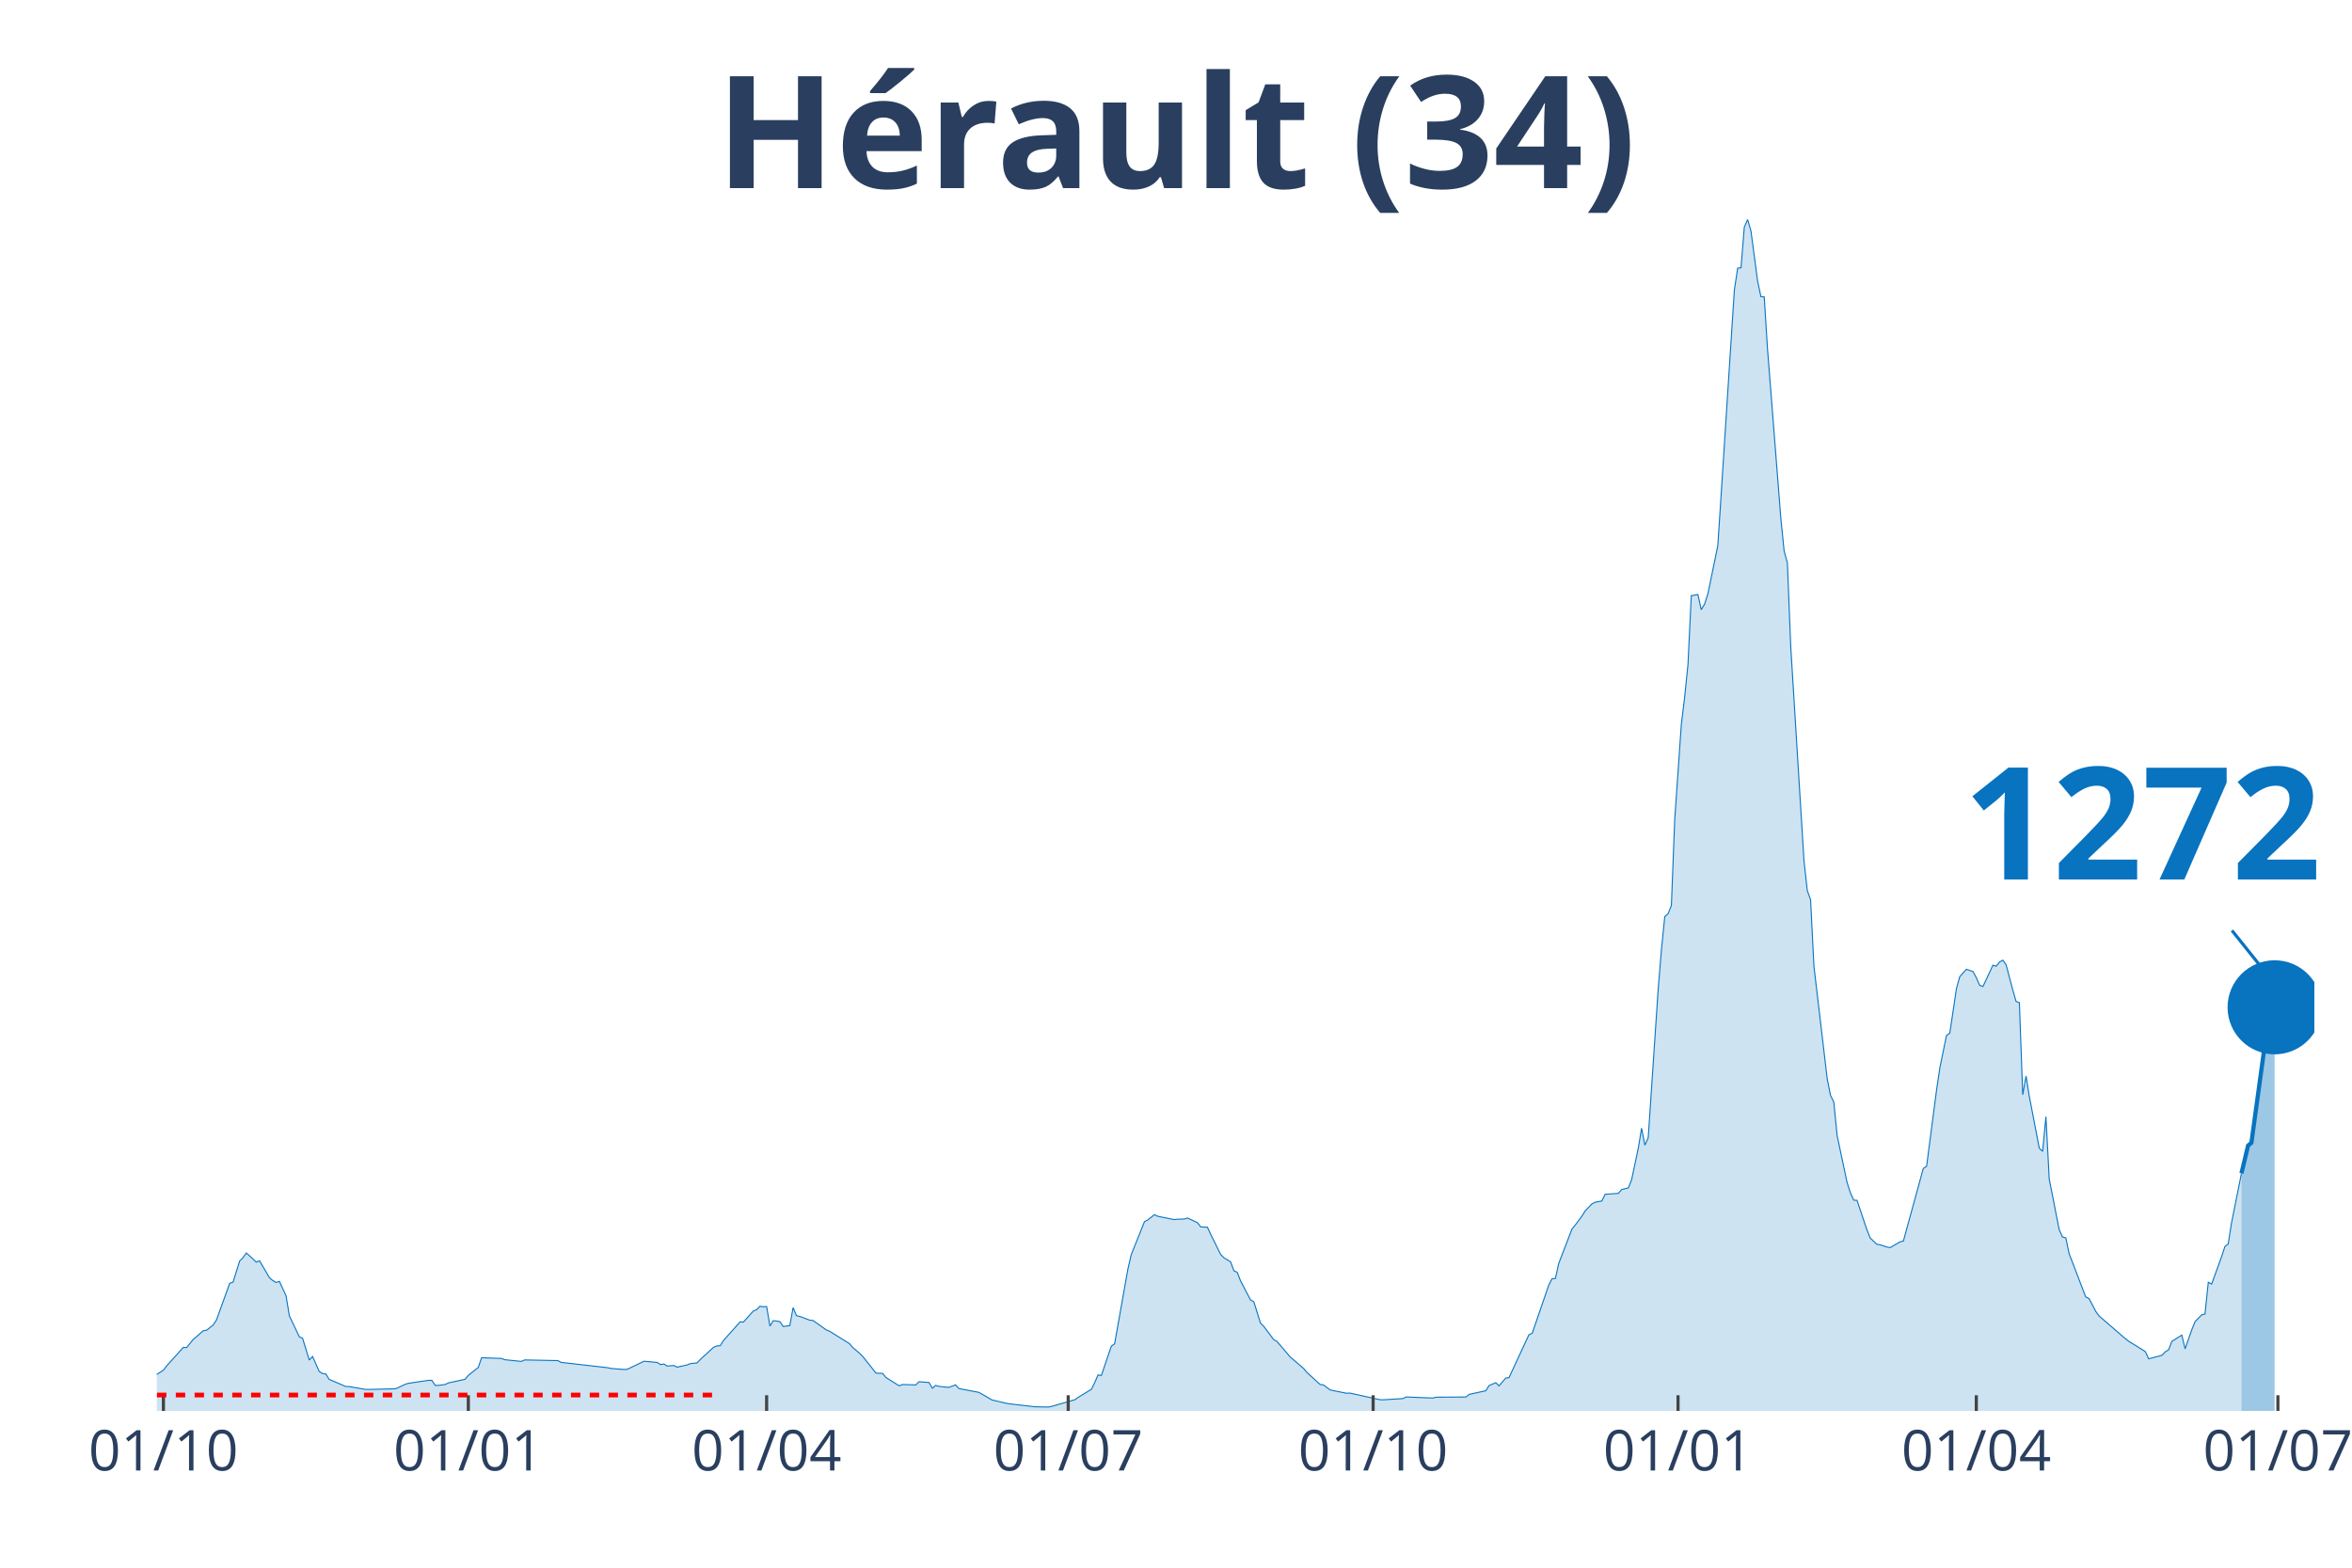
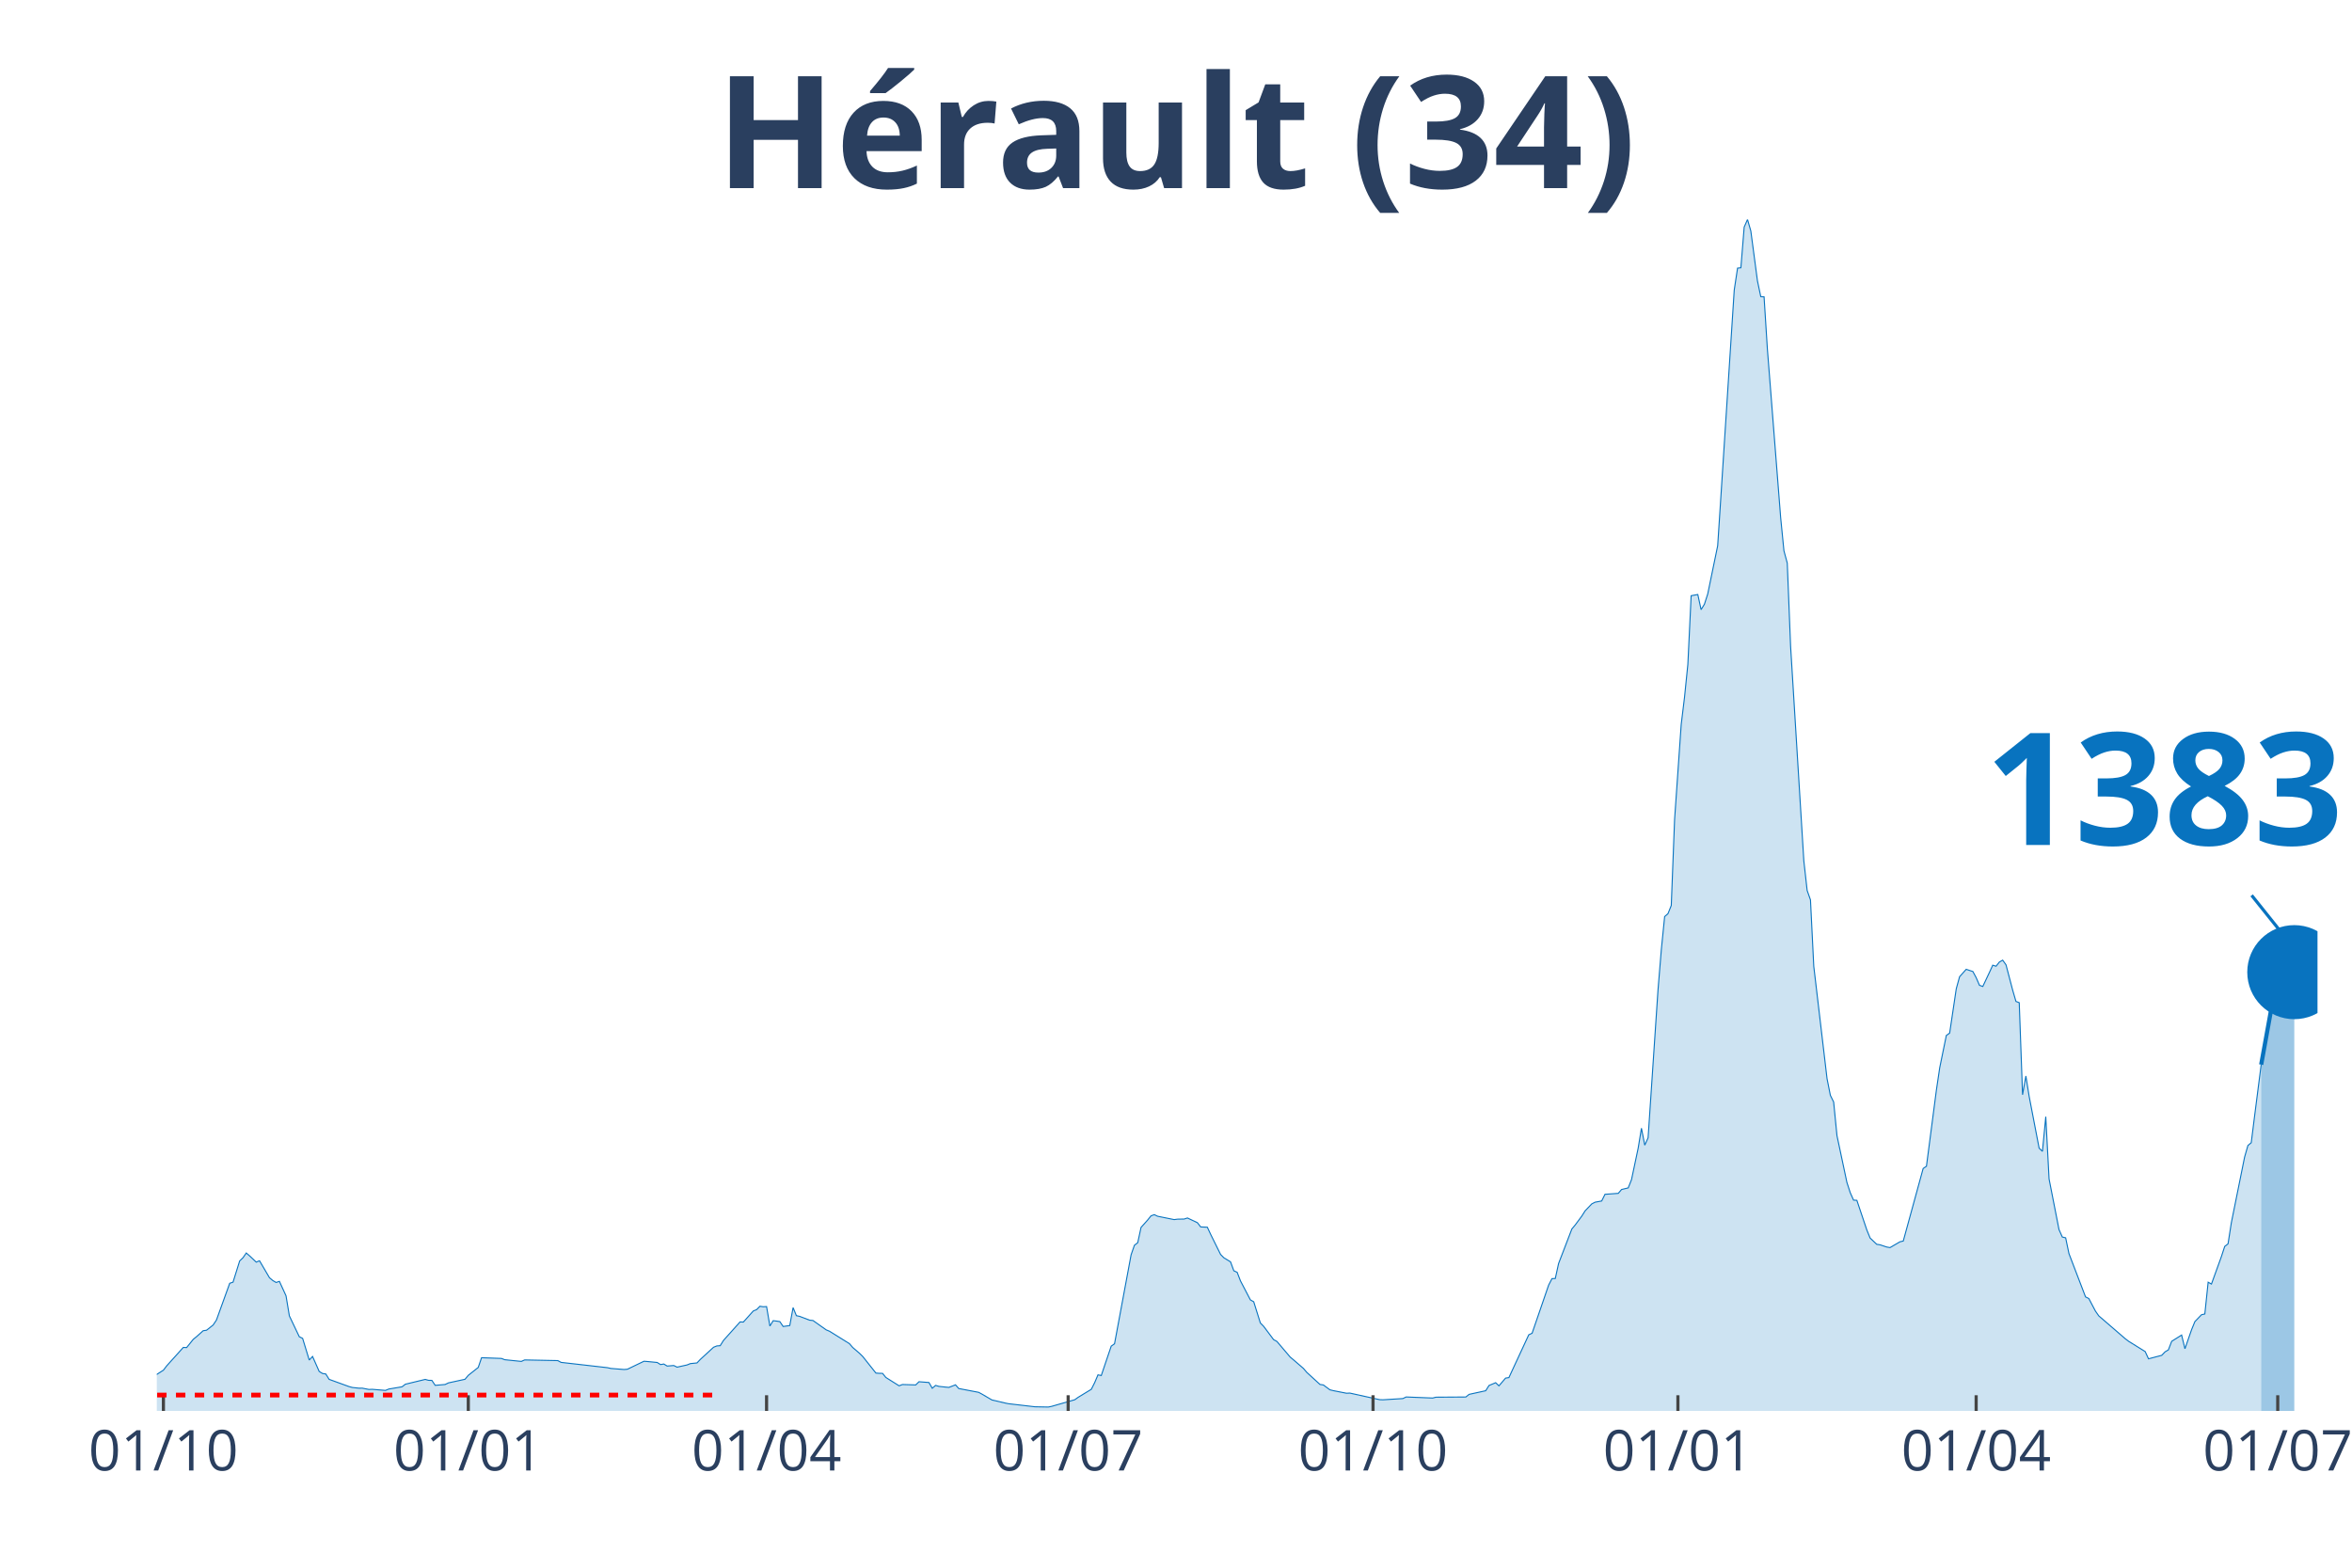
<svg xmlns="http://www.w3.org/2000/svg" class="main-svg" width="1125" height="750" style="" viewBox="0 0 750 500">
  <rect x="0" y="0" width="750" height="500" style="fill: rgb(0, 0, 0); fill-opacity: 0;" />
-   <defs id="defs-77effa">
+   <defs id="defs-0c7709">
    <g class="clips">
-       <clipPath id="clip77effaxyplot" class="plotclip">
-         <rect width="688" height="380" />
+       <clipPath id="clip0c7709xyplot" class="plotclip">
+         <rect width="689" height="380" />
      </clipPath>
-       <clipPath class="axesclip" id="clip77effax">
-         <rect x="50" y="0" width="688" height="500" />
+       <clipPath class="axesclip" id="clip0c7709x">
+         <rect x="50" y="0" width="689" height="500" />
      </clipPath>
-       <clipPath class="axesclip" id="clip77effay">
+       <clipPath class="axesclip" id="clip0c7709y">
        <rect x="0" y="70" width="750" height="380" />
      </clipPath>
-       <clipPath class="axesclip" id="clip77effaxy">
-         <rect x="50" y="70" width="688" height="380" />
+       <clipPath class="axesclip" id="clip0c7709xy">
+         <rect x="50" y="70" width="689" height="380" />
      </clipPath>
    </g>
    <g class="gradients" />
  </defs>
  <g class="bglayer">
-     <rect class="bg" x="50" y="70" width="688" height="380" style="fill: rgb(0, 0, 0); fill-opacity: 0; stroke-width: 0;" />
+     <rect class="bg" x="50" y="70" width="689" height="380" style="fill: rgb(0, 0, 0); fill-opacity: 0; stroke-width: 0;" />
  </g>
  <g class="layer-below">
    <g class="imagelayer" />
    <g class="shapelayer" />
  </g>
  <g class="cartesianlayer">
    <g class="subplot xy">
      <g class="layer-subplot">
        <g class="shapelayer" />
        <g class="imagelayer" />
      </g>
      <g class="gridlayer">
        <g class="x">
          <path class="xgrid crisp" transform="translate(52.11,0)" d="M0,70v380" style="stroke: rgb(255, 255, 255); stroke-opacity: 1; stroke-width: 1px;" />
-           <path class="xgrid crisp" transform="translate(149.34,0)" d="M0,70v380" style="stroke: rgb(255, 255, 255); stroke-opacity: 1; stroke-width: 1px;" />
-           <path class="xgrid crisp" transform="translate(244.46,0)" d="M0,70v380" style="stroke: rgb(255, 255, 255); stroke-opacity: 1; stroke-width: 1px;" />
-           <path class="xgrid crisp" transform="translate(340.63,0)" d="M0,70v380" style="stroke: rgb(255, 255, 255); stroke-opacity: 1; stroke-width: 1px;" />
-           <path class="xgrid crisp" transform="translate(437.86,0)" d="M0,70v380" style="stroke: rgb(255, 255, 255); stroke-opacity: 1; stroke-width: 1px;" />
-           <path class="xgrid crisp" transform="translate(535.09,0)" d="M0,70v380" style="stroke: rgb(255, 255, 255); stroke-opacity: 1; stroke-width: 1px;" />
-           <path class="xgrid crisp" transform="translate(630.2,0)" d="M0,70v380" style="stroke: rgb(255, 255, 255); stroke-opacity: 1; stroke-width: 1px;" />
-           <path class="xgrid crisp" transform="translate(726.37,0)" d="M0,70v380" style="stroke: rgb(255, 255, 255); stroke-opacity: 1; stroke-width: 1px;" />
+           <path class="xgrid crisp" transform="translate(149.33,0)" d="M0,70v380" style="stroke: rgb(255, 255, 255); stroke-opacity: 1; stroke-width: 1px;" />
+           <path class="xgrid crisp" transform="translate(244.44,0)" d="M0,70v380" style="stroke: rgb(255, 255, 255); stroke-opacity: 1; stroke-width: 1px;" />
+           <path class="xgrid crisp" transform="translate(340.61,0)" d="M0,70v380" style="stroke: rgb(255, 255, 255); stroke-opacity: 1; stroke-width: 1px;" />
+           <path class="xgrid crisp" transform="translate(437.83,0)" d="M0,70v380" style="stroke: rgb(255, 255, 255); stroke-opacity: 1; stroke-width: 1px;" />
+           <path class="xgrid crisp" transform="translate(535.05,0)" d="M0,70v380" style="stroke: rgb(255, 255, 255); stroke-opacity: 1; stroke-width: 1px;" />
+           <path class="xgrid crisp" transform="translate(630.15,0)" d="M0,70v380" style="stroke: rgb(255, 255, 255); stroke-opacity: 1; stroke-width: 1px;" />
+           <path class="xgrid crisp" transform="translate(726.32,0)" d="M0,70v380" style="stroke: rgb(255, 255, 255); stroke-opacity: 1; stroke-width: 1px;" />
        </g>
        <g class="y" />
      </g>
      <g class="zerolinelayer" />
      <path class="xlines-below" />
      <path class="ylines-below" />
      <g class="overlines-below" />
      <g class="xaxislayer-below" />
      <g class="yaxislayer-below" />
      <g class="overaxes-below" />
-       <g class="plot" transform="translate(50, 70)" clip-path="url('#clip77effaxyplot')">
+       <g class="plot" transform="translate(50, 70)" clip-path="url('#clip0c7709xyplot')">
        <g class="scatterlayer mlayer">
-           <g class="trace scatter trace5f29a2" style="stroke-miterlimit: 2;">
+           <g class="trace scatter trace4bdcaa" style="stroke-miterlimit: 2;">
            <g class="fills">
              <g>
-                 <path class="js-fill" d="M664.75,380L-143.73,380L-143.73,379.54L-120.48,379.85L-119.42,379.85L-64.47,379.02L-63.41,378.88L-56.01,378.16L-54.96,377.71L-48.61,374.66L-47.56,373.63L-40.16,370.75L-39.1,370.6L-34.88,370.21L-33.82,370.12L-27.48,370.51L-26.42,370.26L-22.19,370.19L-21.14,370.08L-15.85,369.88L-14.8,369.35L-10.57,369.43L-9.51,369.62L-6.34,370.08L-5.28,370.11L-3.17,370.26L-2.11,369.71L2.11,367L3.17,365.61L8.45,359.75L9.51,359.8L11.63,357.17L12.68,356.31L14.8,354.42L15.85,354.27L17.97,352.6L19.02,351.01L23.25,339.29L24.31,338.93L26.42,332.17L27.48,331.14L28.53,329.63L29.59,330.54L31.71,332.54L32.76,332.11L35.93,337.52L36.99,338.41L38.05,339.03L39.1,338.68L41.22,343.29L42.27,349.68L45.44,356.34L46.5,356.86L48.61,363.77L49.67,362.63L51.78,367.4L52.84,368.06L53.9,368.22L54.96,369.93L60.24,372.2L61.3,372.23L66.58,373.14L67.64,373.15L76.09,372.94L77.15,372.49L79.26,371.48L80.32,371.18L86.66,370.24L87.72,370.26L88.77,371.84L89.83,371.86L91.94,371.57L93,371.06L98.29,369.91L99.34,368.65L102.51,366.13L103.57,363.03L109.91,363.26L110.97,363.67L116.25,364.21L117.31,363.74L127.88,363.95L128.93,364.52L143.73,366.21L144.79,366.45L149.01,366.79L150.07,366.7L155.35,364.16L156.41,364.24L159.58,364.55L160.64,365.22L161.7,365.04L162.75,365.69L164.87,365.52L165.92,366.04L169.09,365.34L170.15,364.91L172.26,364.7L173.32,363.58L177.55,359.7L178.61,359.27L179.66,359.2L180.72,357.52L186,351.61L187.06,351.66L190.23,348.12L191.29,347.69L192.34,346.62L193.4,346.78L194.46,346.72L195.51,352.92L196.57,351.22L197.63,351.35L198.69,351.51L199.74,353.07L201.86,352.77L202.91,347.05L203.97,349.62L205.03,349.85L208.2,351.06L209.25,351.16L213.48,354.15L214.54,354.59L220.88,358.54L221.94,359.77L224.05,361.58L225.11,362.62L229.33,367.93L230.39,368.01L231.45,368.02L232.5,369.33L236.73,371.99L237.79,371.58L242.02,371.71L243.07,370.69L246.24,370.94L247.3,372.77L248.36,371.86L249.41,372.17L251.53,372.4L252.58,372.5L254.7,371.68L255.75,372.86L262.1,374.07L263.15,374.64L266.32,376.5L267.38,376.74L270.55,377.49L271.61,377.7L279,378.56L280.06,378.68L284.29,378.76L285.35,378.55L292.74,376.43L293.8,375.67L298.03,373.1L299.08,370.99L300.14,368.5L301.2,368.71L304.37,359.34L305.43,358.58L309.65,334.81L310.71,330.21L314.94,319.64L315.99,319.1L318.11,317.4L319.16,317.91L324.45,318.98L325.51,318.84L327.62,318.8L328.68,318.46L331.85,319.96L332.9,321.32L335.02,321.41L336.07,323.68L339.24,330.09L340.3,331.16L342.41,332.45L343.47,335.3L344.53,335.79L345.59,338.53L348.76,344.6L349.81,345.18L351.93,351.95L352.98,353.02L356.15,357.26L357.21,357.84L361.44,362.82L362.49,363.7L365.67,366.44L366.72,367.69L370.95,371.56L372.01,371.71L374.12,373.27L375.18,373.53L379.4,374.36L380.46,374.31L389.97,376.41L391.03,376.45L397.37,376.06L398.43,375.55L406.88,375.89L407.94,375.62L417.45,375.56L418.51,374.72L423.79,373.56L424.85,371.89L426.96,371L428.02,372L430.13,369.53L431.19,369.38L437.53,355.72L438.59,355.23L443.87,339.86L444.93,337.81L445.98,337.76L447.04,332.98L451.27,321.97L452.33,320.7L454.44,317.86L455.5,316.18L457.61,313.98L458.67,313.43L460.78,313.04L461.84,310.91L466.06,310.61L467.12,309.38L469.24,308.87L470.29,306.24L472.41,296.22L473.46,289.83L474.52,295.24L475.58,292.9L478.75,245.61L479.8,232.87L480.86,222.32L481.92,221.4L482.97,218.8L484.03,191.37L486.14,161.05L487.2,152.34L488.26,141.89L489.31,120L491.43,119.61L492.49,124.44L493.54,122.71L494.6,119.43L497.77,104.06L498.83,87.83L503.05,22.5L504.11,15.51L505.17,15.4L506.22,2.43L507.28,0L508.34,3.67L510.45,19.56L511.51,24.61L512.57,24.67L513.62,41.36L517.85,95.08L518.91,105.68L519.96,109.59L521.02,136.1L525.25,204.53L526.3,214.01L527.36,217.01L528.42,238.18L532.65,274.02L533.7,279.34L534.76,281.48L535.82,292.2L538.99,307.13L540.04,310.39L541.1,312.77L542.16,312.83L545.33,322.26L546.38,324.86L548.5,326.86L549.55,327.02L551.67,327.72L552.73,327.91L555.9,326.06L556.95,325.81L563.29,302.68L564.35,301.96L567.52,277.68L568.58,270.55L570.69,260.25L571.75,259.49L573.86,245.35L574.92,241.51L577.03,239.15L578.09,239.51L579.15,239.85L580.2,241.8L581.26,244.25L582.32,244.62L584.43,240.15L585.49,237.84L586.54,238.17L587.6,236.84L588.66,236.23L589.71,237.72L591.83,245.74L592.88,249.39L593.94,249.8L595,279.16L596.06,273.19L597.11,279.73L600.28,296.19L601.34,297.21L602.4,286.16L603.45,306L606.62,322.16L607.68,324.54L608.74,324.79L609.79,329.81L615.08,343.63L616.14,344.15L618.25,348.18L619.31,349.68L627.76,356.98L628.82,357.79L634.1,361.07L635.16,363.38L639.39,362.27L640.44,361.16L641.5,360.54L642.56,357.81L645.73,355.82L646.78,360.19L648.9,354.14L649.95,351.53L652.07,349.35L653.12,349.1L654.18,338.96L655.24,339.55L658.41,330.81L659.47,327.56L660.52,326.76L661.58,320.04L664.75,304.22" style="fill: rgb(8, 115, 191); fill-opacity: 0.2; stroke-width: 0;" />
+                 <path class="js-fill" d="M671.04,380L-143.72,380L-143.72,379.54L-120.47,379.85L-119.41,379.85L-64.46,379.02L-63.4,378.88L-56.01,378.16L-54.95,377.71L-48.61,374.66L-47.55,373.63L-40.16,370.75L-39.1,370.6L-34.87,370.21L-33.82,370.12L-27.48,370.51L-26.42,370.26L-22.19,370.19L-21.13,370.08L-15.85,369.88L-14.79,369.35L-10.57,369.43L-9.51,369.62L-6.34,370.08L-5.28,370.11L-3.17,370.26L-2.11,369.71L2.11,367L3.17,365.61L8.45,359.75L9.51,359.8L11.62,357.17L12.68,356.31L14.79,354.42L15.85,354.27L17.96,352.6L19.02,351.01L23.25,339.29L24.31,338.93L26.42,332.17L27.48,331.14L28.53,329.63L29.59,330.54L31.7,332.54L32.76,332.11L35.93,337.52L36.99,338.41L38.04,339.03L39.1,338.68L41.21,343.29L42.27,349.68L45.44,356.34L46.5,356.86L48.61,363.77L49.67,362.63L51.78,367.4L52.84,368.06L53.89,368.22L54.95,369.93L61.29,372.23L62.35,372.52L64.46,372.75L65.52,372.74L67.63,373.15L68.69,373.11L72.92,373.46L73.97,373.02L78.2,372.31L79.26,371.48L85.6,369.95L86.65,370.24L87.71,370.26L88.77,371.84L91.94,371.57L92.99,371.06L98.28,369.91L99.33,368.65L102.5,366.13L103.56,363.03L109.9,363.26L110.96,363.67L116.24,364.21L117.3,363.74L127.87,363.95L128.92,364.52L143.72,366.21L144.77,366.45L149,366.79L150.06,366.7L155.34,364.16L156.4,364.24L159.57,364.55L160.63,365.22L161.68,365.04L162.74,365.69L164.85,365.52L165.91,366.04L169.08,365.34L170.14,364.91L172.25,364.7L173.31,363.58L177.53,359.7L178.59,359.27L179.65,359.2L180.7,357.52L185.99,351.61L187.04,351.66L190.21,348.12L191.27,347.69L192.33,346.62L193.38,346.78L194.44,346.72L195.5,352.92L196.56,351.22L197.61,351.35L198.67,351.51L199.73,353.07L201.84,352.77L202.9,347.05L203.95,349.62L205.01,349.85L208.18,351.06L209.24,351.16L213.46,354.15L214.52,354.59L220.86,358.54L221.92,359.77L224.03,361.58L225.09,362.62L229.31,367.93L230.37,368.01L231.43,368.02L232.48,369.33L236.71,371.99L237.77,371.58L242,371.71L243.05,370.69L246.22,370.94L247.28,372.77L248.34,371.86L249.39,372.17L251.51,372.4L252.56,372.5L254.68,371.68L255.73,372.86L262.07,374.07L263.13,374.64L266.3,376.5L267.36,376.74L270.53,377.49L271.58,377.7L278.98,378.56L280.04,378.68L284.27,378.76L285.32,378.55L292.72,376.43L293.78,375.67L298,373.1L299.06,370.99L300.12,368.5L301.17,368.71L304.34,359.34L305.4,358.58L310.68,330.21L311.74,327.17L312.8,326.34L313.85,321.48L315.97,319.1L317.02,317.79L318.08,317.4L319.14,317.91L324.42,318.98L325.48,318.84L327.59,318.8L328.65,318.46L331.82,319.96L332.88,321.32L334.99,321.41L336.05,323.68L339.22,330.09L340.27,331.16L342.39,332.45L343.44,335.3L344.5,335.79L345.56,338.53L348.73,344.6L349.78,345.18L351.9,351.95L352.95,353.02L356.12,357.26L357.18,357.84L361.41,362.82L362.46,363.7L365.63,366.44L366.69,367.69L370.92,371.56L371.98,371.71L374.09,373.27L375.15,373.53L379.37,374.36L380.43,374.31L389.94,376.41L391,376.45L397.34,376.06L398.39,375.55L406.85,375.89L407.9,375.62L417.42,375.56L418.47,374.72L423.76,373.56L424.81,371.89L426.93,371L427.98,372L430.1,369.53L431.15,369.38L437.49,355.72L438.55,355.23L443.83,339.86L444.89,337.81L445.95,337.76L447,332.98L451.23,321.97L452.29,320.7L454.4,317.86L455.46,316.18L457.57,313.98L458.63,313.43L460.74,313.04L461.8,310.91L466.03,310.61L467.08,309.38L469.2,308.87L470.25,306.24L472.37,296.22L473.42,289.83L474.48,295.24L475.54,292.9L478.71,245.61L479.76,232.87L480.82,222.32L481.88,221.4L482.93,218.8L483.99,191.37L486.1,161.05L487.16,152.34L488.22,141.89L489.27,120L491.39,119.61L492.44,124.44L493.5,122.71L494.56,119.43L497.73,104.06L498.79,87.83L503.01,22.5L504.07,15.51L505.13,15.4L506.18,2.43L507.24,0L508.3,3.67L510.41,19.56L511.47,24.61L512.52,24.67L513.58,41.36L517.81,95.08L518.86,105.68L519.92,109.59L520.98,136.1L525.2,204.53L526.26,214.01L527.32,217.01L528.37,238.18L532.6,274.02L533.66,279.34L534.71,281.48L535.77,292.2L538.94,307.13L540,310.39L541.06,312.77L542.11,312.83L545.28,322.26L546.34,324.86L548.45,326.86L549.51,327.02L551.62,327.72L552.68,327.91L555.85,326.06L556.91,325.81L563.25,302.68L564.3,301.96L567.47,277.68L568.53,270.55L570.64,260.25L571.7,259.49L573.81,245.35L574.87,241.51L576.98,239.15L578.04,239.51L579.1,239.85L580.15,241.8L581.21,244.25L582.27,244.62L584.38,240.15L585.44,237.84L586.5,238.17L587.55,236.84L588.61,236.23L589.67,237.72L591.78,245.74L592.84,249.39L593.89,249.8L594.95,279.16L596.01,273.19L597.06,279.73L600.23,296.19L601.29,297.21L602.35,286.16L603.4,306L606.57,322.16L607.63,324.54L608.69,324.79L609.74,329.81L615.03,343.63L616.08,344.15L618.2,348.18L619.25,349.68L627.71,356.98L628.77,357.79L634.05,361.07L635.11,363.38L639.33,362.27L640.39,361.16L641.45,360.53L642.5,357.8L645.67,355.8L646.73,360.16L648.84,354.11L649.9,351.51L652.01,349.32L653.07,349.08L654.13,338.95L655.18,339.54L658.35,330.78L659.41,327.53L660.47,326.71L661.52,320L665.75,299.05L666.81,295.34L667.87,294.46L668.92,286.1L671.04,269.56" style="fill: rgb(8, 115, 191); fill-opacity: 0.2; stroke-width: 0;" />
              </g>
            </g>
            <g class="errorbars" />
            <g class="lines">
-               <path class="js-line" d="M-143.73,379.54L-120.48,379.85L-119.42,379.85L-64.47,379.02L-63.41,378.88L-56.01,378.16L-54.96,377.71L-48.61,374.66L-47.56,373.63L-40.16,370.75L-39.1,370.6L-34.88,370.21L-33.82,370.12L-27.48,370.51L-26.42,370.26L-22.19,370.19L-21.14,370.08L-15.85,369.88L-14.8,369.35L-10.57,369.43L-9.51,369.62L-6.34,370.08L-5.28,370.11L-3.17,370.26L-2.11,369.71L2.11,367L3.17,365.61L8.45,359.75L9.51,359.8L11.63,357.17L12.68,356.31L14.8,354.42L15.85,354.27L17.97,352.6L19.02,351.01L23.25,339.29L24.31,338.93L26.42,332.17L27.48,331.14L28.53,329.63L29.59,330.54L31.71,332.54L32.76,332.11L35.93,337.52L36.99,338.41L38.05,339.03L39.1,338.68L41.22,343.29L42.27,349.68L45.44,356.34L46.5,356.86L48.61,363.77L49.67,362.63L51.78,367.4L52.84,368.06L53.9,368.22L54.96,369.93L60.24,372.2L61.3,372.23L66.58,373.14L67.64,373.15L76.09,372.94L77.15,372.49L79.26,371.48L80.32,371.18L86.66,370.24L87.72,370.26L88.77,371.84L89.83,371.86L91.94,371.57L93,371.06L98.29,369.91L99.34,368.65L102.51,366.13L103.57,363.03L109.91,363.26L110.97,363.67L116.25,364.21L117.31,363.74L127.88,363.95L128.93,364.52L143.73,366.21L144.79,366.45L149.01,366.79L150.07,366.7L155.35,364.16L156.41,364.24L159.58,364.55L160.64,365.22L161.7,365.04L162.75,365.69L164.87,365.52L165.92,366.04L169.09,365.34L170.15,364.91L172.26,364.7L173.32,363.58L177.55,359.7L178.61,359.27L179.66,359.2L180.72,357.52L186,351.61L187.06,351.66L190.23,348.12L191.29,347.69L192.34,346.62L193.4,346.78L194.46,346.72L195.51,352.92L196.57,351.22L197.63,351.35L198.69,351.51L199.74,353.07L201.86,352.77L202.91,347.05L203.97,349.62L205.03,349.85L208.2,351.06L209.25,351.16L213.48,354.15L214.54,354.59L220.88,358.54L221.94,359.77L224.05,361.58L225.11,362.62L229.33,367.93L230.39,368.01L231.45,368.02L232.5,369.33L236.73,371.99L237.79,371.58L242.02,371.71L243.07,370.69L246.24,370.94L247.3,372.77L248.36,371.86L249.41,372.17L251.53,372.4L252.58,372.5L254.7,371.68L255.75,372.86L262.1,374.07L263.15,374.64L266.32,376.5L267.38,376.74L270.55,377.49L271.61,377.7L279,378.56L280.06,378.68L284.29,378.76L285.35,378.55L292.74,376.43L293.8,375.67L298.03,373.1L299.08,370.99L300.14,368.5L301.2,368.71L304.37,359.34L305.43,358.58L309.65,334.81L310.71,330.21L314.94,319.64L315.99,319.1L318.11,317.4L319.16,317.91L324.45,318.98L325.51,318.84L327.62,318.8L328.68,318.46L331.85,319.96L332.9,321.32L335.02,321.41L336.07,323.68L339.24,330.09L340.3,331.16L342.41,332.45L343.47,335.3L344.53,335.79L345.59,338.53L348.76,344.6L349.81,345.18L351.93,351.95L352.98,353.02L356.15,357.26L357.21,357.84L361.44,362.82L362.49,363.7L365.67,366.44L366.72,367.69L370.95,371.56L372.01,371.71L374.12,373.27L375.18,373.53L379.4,374.36L380.46,374.31L389.97,376.41L391.03,376.45L397.37,376.06L398.43,375.55L406.88,375.89L407.94,375.62L417.45,375.56L418.51,374.72L423.79,373.56L424.85,371.89L426.96,371L428.02,372L430.13,369.53L431.19,369.38L437.53,355.72L438.59,355.23L443.87,339.86L444.93,337.81L445.98,337.76L447.04,332.98L451.27,321.97L452.33,320.7L454.44,317.86L455.5,316.18L457.61,313.98L458.67,313.43L460.78,313.04L461.84,310.91L466.06,310.61L467.12,309.38L469.24,308.87L470.29,306.24L472.41,296.22L473.46,289.83L474.52,295.24L475.58,292.9L478.75,245.61L479.8,232.87L480.86,222.32L481.92,221.4L482.97,218.8L484.03,191.37L486.14,161.05L487.2,152.34L488.26,141.89L489.31,120L491.43,119.61L492.49,124.44L493.54,122.71L494.6,119.43L497.77,104.06L498.83,87.83L503.05,22.5L504.11,15.51L505.17,15.4L506.22,2.43L507.28,0L508.34,3.67L510.45,19.56L511.51,24.61L512.57,24.67L513.62,41.36L517.85,95.08L518.91,105.68L519.96,109.59L521.02,136.1L525.25,204.53L526.3,214.01L527.36,217.01L528.42,238.18L532.65,274.02L533.7,279.34L534.76,281.48L535.82,292.2L538.99,307.13L540.04,310.39L541.1,312.77L542.16,312.83L545.33,322.26L546.38,324.86L548.5,326.86L549.55,327.02L551.67,327.72L552.73,327.91L555.9,326.06L556.95,325.81L563.29,302.68L564.35,301.96L567.52,277.68L568.58,270.55L570.69,260.25L571.75,259.49L573.86,245.35L574.92,241.51L577.03,239.15L578.09,239.51L579.15,239.85L580.2,241.8L581.26,244.25L582.32,244.62L584.43,240.15L585.49,237.84L586.54,238.17L587.6,236.84L588.66,236.23L589.71,237.72L591.83,245.74L592.88,249.39L593.94,249.8L595,279.16L596.06,273.19L597.11,279.73L600.28,296.19L601.34,297.21L602.4,286.16L603.45,306L606.62,322.16L607.68,324.54L608.74,324.79L609.79,329.81L615.08,343.63L616.14,344.15L618.25,348.18L619.31,349.68L627.76,356.98L628.82,357.79L634.1,361.07L635.16,363.38L639.39,362.27L640.44,361.16L641.5,360.54L642.56,357.81L645.73,355.82L646.78,360.19L648.9,354.14L649.95,351.53L652.07,349.35L653.12,349.1L654.18,338.96L655.24,339.55L658.41,330.81L659.47,327.56L660.52,326.76L661.58,320.04L664.75,304.22" style="vector-effect: non-scaling-stroke; fill: none; stroke: rgb(8, 115, 191); stroke-opacity: 1; stroke-width: 0.5px; opacity: 1;" />
+               <path class="js-line" d="M-143.72,379.54L-120.47,379.85L-119.41,379.85L-64.46,379.02L-63.4,378.88L-56.01,378.16L-54.95,377.71L-48.61,374.66L-47.55,373.63L-40.16,370.75L-39.1,370.6L-34.87,370.21L-33.82,370.12L-27.48,370.51L-26.42,370.26L-22.19,370.19L-21.13,370.08L-15.85,369.88L-14.79,369.35L-10.57,369.43L-9.51,369.62L-6.34,370.08L-5.28,370.11L-3.17,370.26L-2.11,369.71L2.11,367L3.17,365.61L8.45,359.75L9.51,359.8L11.62,357.17L12.68,356.31L14.79,354.42L15.85,354.27L17.96,352.6L19.02,351.01L23.25,339.29L24.31,338.93L26.42,332.17L27.48,331.14L28.53,329.63L29.59,330.54L31.7,332.54L32.76,332.11L35.93,337.52L36.99,338.41L38.04,339.03L39.1,338.68L41.21,343.29L42.27,349.68L45.44,356.34L46.5,356.86L48.61,363.77L49.67,362.63L51.78,367.4L52.84,368.06L53.89,368.22L54.95,369.93L61.29,372.23L62.35,372.52L64.46,372.75L65.52,372.74L67.63,373.15L68.69,373.11L72.92,373.46L73.97,373.02L78.2,372.31L79.26,371.48L85.6,369.95L86.65,370.24L87.71,370.26L88.77,371.84L91.94,371.57L92.99,371.06L98.28,369.91L99.33,368.65L102.5,366.13L103.56,363.03L109.9,363.26L110.96,363.67L116.24,364.21L117.3,363.74L127.87,363.95L128.92,364.52L143.72,366.21L144.77,366.45L149,366.79L150.06,366.7L155.34,364.16L156.4,364.24L159.57,364.55L160.63,365.22L161.68,365.04L162.74,365.69L164.85,365.52L165.91,366.04L169.08,365.34L170.14,364.91L172.25,364.7L173.31,363.58L177.53,359.7L178.59,359.27L179.65,359.2L180.7,357.52L185.99,351.61L187.04,351.66L190.21,348.12L191.27,347.69L192.33,346.62L193.38,346.78L194.44,346.72L195.5,352.92L196.56,351.22L197.61,351.35L198.67,351.51L199.73,353.07L201.84,352.77L202.9,347.05L203.95,349.62L205.01,349.85L208.18,351.06L209.24,351.16L213.46,354.15L214.52,354.59L220.86,358.54L221.92,359.77L224.03,361.58L225.09,362.62L229.31,367.93L230.37,368.01L231.43,368.02L232.48,369.33L236.71,371.99L237.77,371.58L242,371.71L243.05,370.69L246.22,370.94L247.28,372.77L248.34,371.86L249.39,372.17L251.51,372.4L252.56,372.5L254.68,371.68L255.73,372.86L262.07,374.07L263.13,374.64L266.3,376.5L267.36,376.74L270.53,377.49L271.58,377.7L278.98,378.56L280.04,378.68L284.27,378.76L285.32,378.55L292.72,376.43L293.78,375.67L298,373.1L299.06,370.99L300.12,368.5L301.17,368.71L304.34,359.34L305.4,358.58L310.68,330.21L311.74,327.17L312.8,326.34L313.85,321.48L315.97,319.1L317.02,317.79L318.08,317.4L319.14,317.91L324.42,318.98L325.48,318.84L327.59,318.8L328.65,318.46L331.82,319.96L332.88,321.32L334.99,321.41L336.05,323.68L339.22,330.09L340.27,331.16L342.39,332.45L343.44,335.3L344.5,335.79L345.56,338.53L348.73,344.6L349.78,345.18L351.9,351.95L352.95,353.02L356.12,357.26L357.18,357.84L361.41,362.82L362.46,363.7L365.63,366.44L366.69,367.69L370.92,371.56L371.98,371.71L374.09,373.27L375.15,373.53L379.37,374.36L380.43,374.31L389.94,376.41L391,376.45L397.34,376.06L398.39,375.55L406.85,375.89L407.9,375.62L417.42,375.56L418.47,374.72L423.76,373.56L424.81,371.89L426.93,371L427.98,372L430.1,369.53L431.15,369.38L437.49,355.72L438.55,355.23L443.83,339.86L444.89,337.81L445.95,337.76L447,332.98L451.23,321.97L452.29,320.7L454.4,317.86L455.46,316.18L457.57,313.98L458.63,313.43L460.74,313.04L461.8,310.91L466.03,310.61L467.08,309.38L469.2,308.87L470.25,306.24L472.37,296.22L473.42,289.83L474.48,295.24L475.54,292.9L478.71,245.61L479.76,232.87L480.82,222.32L481.88,221.4L482.93,218.8L483.99,191.37L486.1,161.05L487.16,152.34L488.22,141.89L489.27,120L491.39,119.61L492.44,124.44L493.5,122.71L494.56,119.43L497.73,104.06L498.79,87.83L503.01,22.5L504.07,15.51L505.13,15.4L506.18,2.43L507.24,0L508.3,3.67L510.41,19.56L511.47,24.61L512.52,24.67L513.58,41.36L517.81,95.08L518.86,105.68L519.92,109.59L520.98,136.1L525.2,204.53L526.26,214.01L527.32,217.01L528.37,238.18L532.6,274.02L533.66,279.34L534.71,281.48L535.77,292.2L538.94,307.13L540,310.39L541.06,312.77L542.11,312.83L545.28,322.26L546.34,324.86L548.45,326.86L549.51,327.02L551.62,327.72L552.68,327.91L555.85,326.06L556.91,325.81L563.25,302.68L564.3,301.96L567.47,277.68L568.53,270.55L570.64,260.25L571.7,259.49L573.81,245.35L574.87,241.51L576.98,239.15L578.04,239.51L579.1,239.85L580.15,241.8L581.21,244.25L582.27,244.62L584.38,240.15L585.44,237.84L586.5,238.17L587.55,236.84L588.61,236.23L589.67,237.72L591.78,245.74L592.84,249.39L593.89,249.8L594.95,279.16L596.01,273.19L597.06,279.73L600.23,296.19L601.29,297.21L602.35,286.16L603.4,306L606.57,322.16L607.63,324.54L608.69,324.79L609.74,329.81L615.03,343.63L616.08,344.15L618.2,348.18L619.25,349.68L627.71,356.98L628.77,357.79L634.05,361.07L635.11,363.38L639.33,362.27L640.39,361.16L641.45,360.53L642.5,357.8L645.67,355.8L646.73,360.16L648.84,354.11L649.9,351.51L652.01,349.32L653.07,349.08L654.13,338.95L655.18,339.54L658.35,330.78L659.41,327.53L660.47,326.71L661.52,320L665.75,299.05L666.81,295.34L667.87,294.46L668.92,286.1L671.04,269.56" style="vector-effect: non-scaling-stroke; fill: none; stroke: rgb(8, 115, 191); stroke-opacity: 1; stroke-width: 0.5px; opacity: 1;" />
            </g>
            <g class="points" />
            <g class="text" />
          </g>
-           <g class="trace scatter traceca8223" style="stroke-miterlimit: 2;">
+           <g class="trace scatter traceaabe1b" style="stroke-miterlimit: 2;">
            <g class="fills">
              <g>
-                 <path class="js-fill" d="M675.32,380L664.75,380L664.75,304.22L666.86,295.37L667.92,294.48L673.2,255.95L674.26,252.24L675.32,251.27" style="fill: rgb(8, 115, 191); fill-opacity: 0.4; stroke-width: 0;" />
+                 <path class="js-fill" d="M681.6,380L671.04,380L671.04,269.56L674.21,252.05L675.26,250.97L677.38,244.03L678.43,241.97L681.6,240.06" style="fill: rgb(8, 115, 191); fill-opacity: 0.4; stroke-width: 0;" />
              </g>
            </g>
            <g class="errorbars" />
            <g class="lines">
-               <path class="js-line" d="M664.75,304.22L666.86,295.37L667.92,294.48L673.2,255.95L674.26,252.24L675.32,251.27" style="vector-effect: non-scaling-stroke; fill: none; stroke: rgb(8, 115, 191); stroke-opacity: 1; stroke-width: 2px; opacity: 1;" />
+               <path class="js-line" d="M671.04,269.56L674.21,252.05L675.26,250.97L677.38,244.03L678.43,241.97L681.6,240.06" style="vector-effect: non-scaling-stroke; fill: none; stroke: rgb(8, 115, 191); stroke-opacity: 1; stroke-width: 2px; opacity: 1;" />
            </g>
            <g class="points" />
            <g class="text" />
          </g>
-           <g class="trace scatter trace9ee76f" style="stroke-miterlimit: 2; opacity: 1;">
+           <g class="trace scatter trace7ba0ac" style="stroke-miterlimit: 2; opacity: 1;">
            <g class="fills" />
            <g class="errorbars" />
            <g class="lines" />
            <g class="points">
-               <path class="point" transform="translate(675.32,251.27)" d="M15,0A15,15 0 1,1 0,-15A15,15 0 0,1 15,0Z" style="opacity: 1; stroke-width: 0px; fill: rgb(8, 115, 191); fill-opacity: 1;" />
+               <path class="point" transform="translate(681.6,240.06)" d="M15,0A15,15 0 1,1 0,-15A15,15 0 0,1 15,0Z" style="opacity: 1; stroke-width: 0px; fill: rgb(8, 115, 191); fill-opacity: 1;" />
            </g>
            <g class="text" />
          </g>
        </g>
      </g>
      <g class="overplot" />
      <path class="xlines-above crisp" style="fill: none; stroke-width: 1px; stroke: rgb(0, 0, 0); stroke-opacity: 0;" d="" />
      <path class="ylines-above crisp" style="fill: none;" d="M0,0" />
      <g class="overlines-above" />
      <g class="xaxislayer-above">
        <path class="xtick ticks crisp" d="M0,450v-5" transform="translate(52.11,0)" style="stroke: rgb(68, 68, 68); stroke-opacity: 1; stroke-width: 1px;" />
-         <path class="xtick ticks crisp" d="M0,450v-5" transform="translate(149.34,0)" style="stroke: rgb(68, 68, 68); stroke-opacity: 1; stroke-width: 1px;" />
-         <path class="xtick ticks crisp" d="M0,450v-5" transform="translate(244.46,0)" style="stroke: rgb(68, 68, 68); stroke-opacity: 1; stroke-width: 1px;" />
-         <path class="xtick ticks crisp" d="M0,450v-5" transform="translate(340.63,0)" style="stroke: rgb(68, 68, 68); stroke-opacity: 1; stroke-width: 1px;" />
-         <path class="xtick ticks crisp" d="M0,450v-5" transform="translate(437.86,0)" style="stroke: rgb(68, 68, 68); stroke-opacity: 1; stroke-width: 1px;" />
-         <path class="xtick ticks crisp" d="M0,450v-5" transform="translate(535.09,0)" style="stroke: rgb(68, 68, 68); stroke-opacity: 1; stroke-width: 1px;" />
-         <path class="xtick ticks crisp" d="M0,450v-5" transform="translate(630.2,0)" style="stroke: rgb(68, 68, 68); stroke-opacity: 1; stroke-width: 1px;" />
-         <path class="xtick ticks crisp" d="M0,450v-5" transform="translate(726.37,0)" style="stroke: rgb(68, 68, 68); stroke-opacity: 1; stroke-width: 1px;" />
+         <path class="xtick ticks crisp" d="M0,450v-5" transform="translate(149.33,0)" style="stroke: rgb(68, 68, 68); stroke-opacity: 1; stroke-width: 1px;" />
+         <path class="xtick ticks crisp" d="M0,450v-5" transform="translate(244.44,0)" style="stroke: rgb(68, 68, 68); stroke-opacity: 1; stroke-width: 1px;" />
+         <path class="xtick ticks crisp" d="M0,450v-5" transform="translate(340.61,0)" style="stroke: rgb(68, 68, 68); stroke-opacity: 1; stroke-width: 1px;" />
+         <path class="xtick ticks crisp" d="M0,450v-5" transform="translate(437.83,0)" style="stroke: rgb(68, 68, 68); stroke-opacity: 1; stroke-width: 1px;" />
+         <path class="xtick ticks crisp" d="M0,450v-5" transform="translate(535.05,0)" style="stroke: rgb(68, 68, 68); stroke-opacity: 1; stroke-width: 1px;" />
+         <path class="xtick ticks crisp" d="M0,450v-5" transform="translate(630.15,0)" style="stroke: rgb(68, 68, 68); stroke-opacity: 1; stroke-width: 1px;" />
+         <path class="xtick ticks crisp" d="M0,450v-5" transform="translate(726.32,0)" style="stroke: rgb(68, 68, 68); stroke-opacity: 1; stroke-width: 1px;" />
        <g class="xtick">
          <text text-anchor="middle" x="0" y="469" transform="translate(52.11,0)" style="font-family: 'Open Sans', verdana, arial, sans-serif; font-size: 18px; fill: rgb(42, 63, 95); fill-opacity: 1; white-space: pre;">01/10</text>
        </g>
        <g class="xtick">
-           <text text-anchor="middle" x="0" y="469" transform="translate(149.34,0)" style="font-family: 'Open Sans', verdana, arial, sans-serif; font-size: 18px; fill: rgb(42, 63, 95); fill-opacity: 1; white-space: pre;">01/01</text>
+           <text text-anchor="middle" x="0" y="469" transform="translate(149.33,0)" style="font-family: 'Open Sans', verdana, arial, sans-serif; font-size: 18px; fill: rgb(42, 63, 95); fill-opacity: 1; white-space: pre;">01/01</text>
        </g>
        <g class="xtick">
-           <text text-anchor="middle" x="0" y="469" transform="translate(244.46,0)" style="font-family: 'Open Sans', verdana, arial, sans-serif; font-size: 18px; fill: rgb(42, 63, 95); fill-opacity: 1; white-space: pre;">01/04</text>
+           <text text-anchor="middle" x="0" y="469" transform="translate(244.44,0)" style="font-family: 'Open Sans', verdana, arial, sans-serif; font-size: 18px; fill: rgb(42, 63, 95); fill-opacity: 1; white-space: pre;">01/04</text>
        </g>
        <g class="xtick">
-           <text text-anchor="middle" x="0" y="469" transform="translate(340.63,0)" style="font-family: 'Open Sans', verdana, arial, sans-serif; font-size: 18px; fill: rgb(42, 63, 95); fill-opacity: 1; white-space: pre;">01/07</text>
+           <text text-anchor="middle" x="0" y="469" transform="translate(340.61,0)" style="font-family: 'Open Sans', verdana, arial, sans-serif; font-size: 18px; fill: rgb(42, 63, 95); fill-opacity: 1; white-space: pre;">01/07</text>
        </g>
        <g class="xtick">
-           <text text-anchor="middle" x="0" y="469" transform="translate(437.86,0)" style="font-family: 'Open Sans', verdana, arial, sans-serif; font-size: 18px; fill: rgb(42, 63, 95); fill-opacity: 1; white-space: pre;">01/10</text>
+           <text text-anchor="middle" x="0" y="469" transform="translate(437.83,0)" style="font-family: 'Open Sans', verdana, arial, sans-serif; font-size: 18px; fill: rgb(42, 63, 95); fill-opacity: 1; white-space: pre;">01/10</text>
        </g>
        <g class="xtick">
-           <text text-anchor="middle" x="0" y="469" transform="translate(535.09,0)" style="font-family: 'Open Sans', verdana, arial, sans-serif; font-size: 18px; fill: rgb(42, 63, 95); fill-opacity: 1; white-space: pre;">01/01</text>
+           <text text-anchor="middle" x="0" y="469" transform="translate(535.05,0)" style="font-family: 'Open Sans', verdana, arial, sans-serif; font-size: 18px; fill: rgb(42, 63, 95); fill-opacity: 1; white-space: pre;">01/01</text>
        </g>
        <g class="xtick">
-           <text text-anchor="middle" x="0" y="469" transform="translate(630.2,0)" style="font-family: 'Open Sans', verdana, arial, sans-serif; font-size: 18px; fill: rgb(42, 63, 95); fill-opacity: 1; white-space: pre;">01/04</text>
+           <text text-anchor="middle" x="0" y="469" transform="translate(630.15,0)" style="font-family: 'Open Sans', verdana, arial, sans-serif; font-size: 18px; fill: rgb(42, 63, 95); fill-opacity: 1; white-space: pre;">01/04</text>
        </g>
        <g class="xtick">
-           <text text-anchor="middle" x="0" y="469" transform="translate(726.37,0)" style="font-family: 'Open Sans', verdana, arial, sans-serif; font-size: 18px; fill: rgb(42, 63, 95); fill-opacity: 1; white-space: pre;">01/07</text>
+           <text text-anchor="middle" x="0" y="469" transform="translate(726.32,0)" style="font-family: 'Open Sans', verdana, arial, sans-serif; font-size: 18px; fill: rgb(42, 63, 95); fill-opacity: 1; white-space: pre;">01/07</text>
        </g>
      </g>
      <g class="yaxislayer-above" />
      <g class="overaxes-above" />
    </g>
  </g>
  <g class="polarlayer" />
  <g class="ternarylayer" />
  <g class="geolayer" />
  <g class="funnelarealayer" />
  <g class="pielayer" />
  <g class="treemaplayer" />
  <g class="sunburstlayer" />
  <g class="glimages" />
-   <defs id="topdefs-77effa">
+   <defs id="topdefs-0c7709">
    <g class="clips" />
  </defs>
  <g class="layer-above">
    <g class="imagelayer" />
    <g class="shapelayer">
-       <path data-index="0" fill-rule="evenodd" d="M-543.94,444.94L228.61,444.94" clip-path="url('#clip77effaxy')" style="opacity: 1; stroke: rgb(255, 0, 0); stroke-opacity: 1; fill: rgb(0, 0, 0); fill-opacity: 0; stroke-dasharray: 3px, 3px; stroke-width: 1.5px;" />
+       <path data-index="0" fill-rule="evenodd" d="M-543.89,444.94L228.59,444.94" clip-path="url('#clip0c7709xy')" style="opacity: 1; stroke: rgb(255, 0, 0); stroke-opacity: 1; fill: rgb(0, 0, 0); fill-opacity: 0; stroke-dasharray: 3px, 3px; stroke-width: 1.5px;" />
    </g>
  </g>
  <g class="infolayer">
    <g class="g-gtitle">
      <text class="gtitle" x="375" y="25" text-anchor="middle" dy="0.7em" style="font-family: 'Open Sans', verdana, arial, sans-serif; font-size: 50px; fill: rgb(42, 63, 95); opacity: 1; font-weight: normal; white-space: pre;">
        <tspan style="font-weight:bold">Hérault (34)</tspan>
      </text>
    </g>
    <g class="g-xtitle" />
    <g class="annotation" data-index="0" style="opacity: 1;">
-       <g class="annotation-text-g" transform="rotate(0,683.32,261.27)">
-         <g class="cursor-pointer" transform="translate(611, 225)">
+       <g class="annotation-text-g" transform="rotate(0,689.6,250.06)">
+         <g class="cursor-pointer" transform="translate(618, 214)">
          <rect class="bg" x="0.5" y="0.5" width="143" height="71" style="stroke-width: 1px; stroke: rgb(0, 0, 0); stroke-opacity: 0; fill: rgb(255, 255, 255); fill-opacity: 0.6;" />
          <text class="annotation-text" text-anchor="middle" x="72.078" y="55.5" style="font-family: 'Open Sans', verdana, arial, sans-serif; font-size: 50px; fill: rgb(8, 115, 191); fill-opacity: 1; white-space: pre;">
-             <tspan style="font-weight:bold">1272 </tspan>
+             <tspan style="font-weight:bold">1383 </tspan>
          </text>
        </g>
      </g>
      <g class="annotation-arrow-g" style="opacity: 1;">
-         <path d="M711.72,296.77L723.32,311.27" style="stroke-width: 1px; stroke: rgb(8, 115, 191); stroke-opacity: 1; stroke-dasharray: 0px, 0px, 18.569px, 18.569px;" />
+         <path d="M718,285.56L729.6,300.06" style="stroke-width: 1px; stroke: rgb(8, 115, 191); stroke-opacity: 1; stroke-dasharray: 0px, 0px, 18.569px, 18.569px;" />
      </g>
    </g>
  </g>
</svg>
